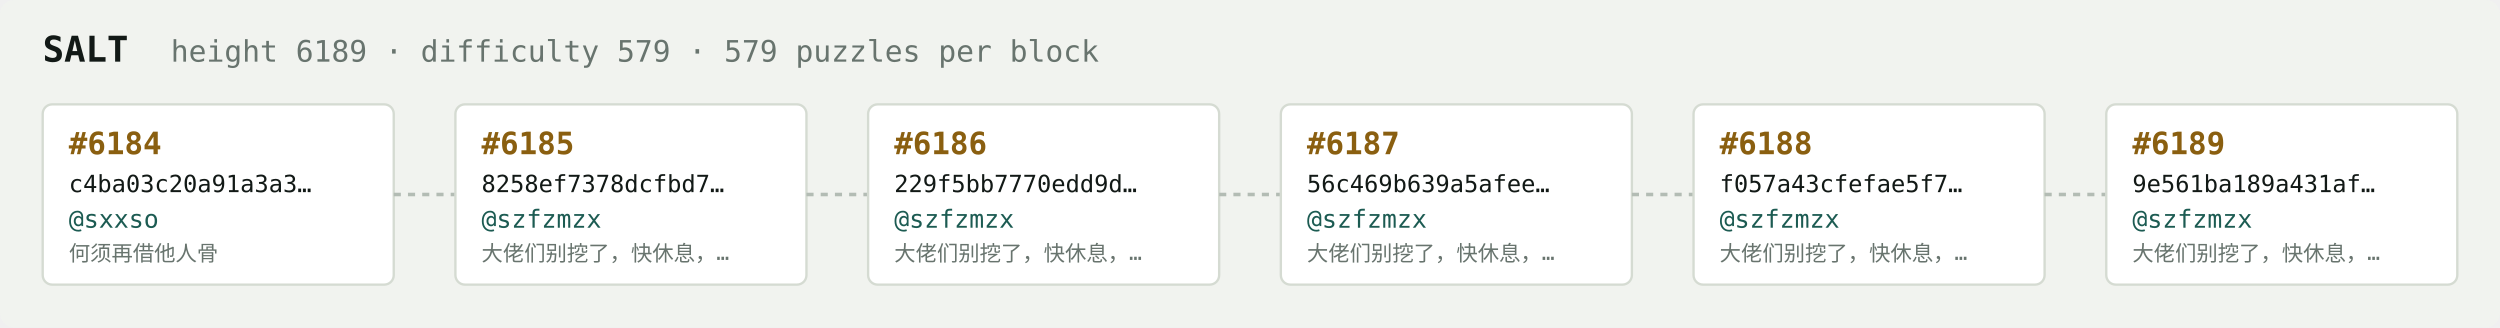
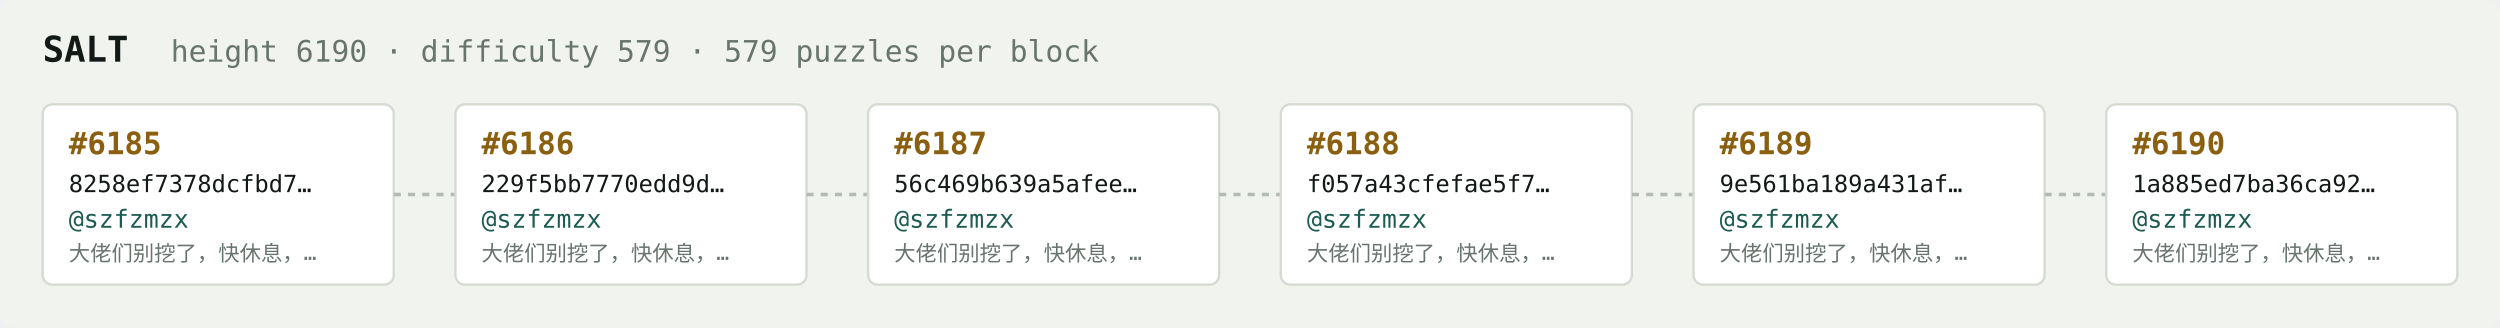
<svg xmlns="http://www.w3.org/2000/svg" width="1054" height="138" viewBox="0 0 1054 138" font-family="ui-monospace,SFMono-Regular,Menlo,monospace">
  <rect fill="#f1f3ef" width="1054" height="138" rx="6" />
  <text x="18" y="26" fill="#121916" font-size="15" font-weight="700">SALT</text>
-   <text x="72" y="26" fill="#68746e" font-size="12.5">height 6189 · difficulty 579 · 579 puzzles per block</text>
+   <text x="72" y="26" fill="#68746e" font-size="12.5">height 6190 · difficulty 579 · 579 puzzles per block</text>
  <rect x="18" y="44" width="148" height="76" rx="4" fill="#ffffff" stroke="#d5dbd2" stroke-width="1" />
-   <text x="29" y="65" fill="#8a5f10" font-size="13" font-weight="700">#6184</text>
-   <text x="29" y="81" fill="#121916" font-size="10">c4ba03c20a91a3a3…</text>
-   <text x="29" y="96" fill="#1c5b52" font-size="10.5">@sxxso</text>
-   <text x="29" y="110" fill="#68746e" font-size="9">何须再借他人骨</text>
+   <text x="29" y="65" fill="#8a5f10" font-size="13" font-weight="700">#6185</text>
+   <text x="29" y="81" fill="#121916" font-size="10">8258ef7378dcfbd7…</text>
+   <text x="29" y="96" fill="#1c5b52" font-size="10.5">@szfzmzx</text>
+   <text x="29" y="110" fill="#68746e" font-size="9">大佬们别挖了，快休息，…</text>
  <line x1="166" y1="82.0" x2="192" y2="82.0" stroke="#b3bcb4" stroke-width="1.5" stroke-dasharray="3 3" />
  <rect x="192" y="44" width="148" height="76" rx="4" fill="#ffffff" stroke="#d5dbd2" stroke-width="1" />
-   <text x="203" y="65" fill="#8a5f10" font-size="13" font-weight="700">#6185</text>
-   <text x="203" y="81" fill="#121916" font-size="10">8258ef7378dcfbd7…</text>
+   <text x="203" y="65" fill="#8a5f10" font-size="13" font-weight="700">#6186</text>
+   <text x="203" y="81" fill="#121916" font-size="10">229f5bb7770edd9d…</text>
  <text x="203" y="96" fill="#1c5b52" font-size="10.5">@szfzmzx</text>
  <text x="203" y="110" fill="#68746e" font-size="9">大佬们别挖了，快休息，…</text>
  <line x1="340" y1="82.0" x2="366" y2="82.0" stroke="#b3bcb4" stroke-width="1.5" stroke-dasharray="3 3" />
  <rect x="366" y="44" width="148" height="76" rx="4" fill="#ffffff" stroke="#d5dbd2" stroke-width="1" />
-   <text x="377" y="65" fill="#8a5f10" font-size="13" font-weight="700">#6186</text>
-   <text x="377" y="81" fill="#121916" font-size="10">229f5bb7770edd9d…</text>
+   <text x="377" y="65" fill="#8a5f10" font-size="13" font-weight="700">#6187</text>
+   <text x="377" y="81" fill="#121916" font-size="10">56c469b639a5afee…</text>
  <text x="377" y="96" fill="#1c5b52" font-size="10.5">@szfzmzx</text>
  <text x="377" y="110" fill="#68746e" font-size="9">大佬们别挖了，快休息，…</text>
  <line x1="514" y1="82.0" x2="540" y2="82.0" stroke="#b3bcb4" stroke-width="1.5" stroke-dasharray="3 3" />
  <rect x="540" y="44" width="148" height="76" rx="4" fill="#ffffff" stroke="#d5dbd2" stroke-width="1" />
-   <text x="551" y="65" fill="#8a5f10" font-size="13" font-weight="700">#6187</text>
-   <text x="551" y="81" fill="#121916" font-size="10">56c469b639a5afee…</text>
+   <text x="551" y="65" fill="#8a5f10" font-size="13" font-weight="700">#6188</text>
+   <text x="551" y="81" fill="#121916" font-size="10">f057a43cfefae5f7…</text>
  <text x="551" y="96" fill="#1c5b52" font-size="10.5">@szfzmzx</text>
  <text x="551" y="110" fill="#68746e" font-size="9">大佬们别挖了，快休息，…</text>
  <line x1="688" y1="82.0" x2="714" y2="82.0" stroke="#b3bcb4" stroke-width="1.5" stroke-dasharray="3 3" />
  <rect x="714" y="44" width="148" height="76" rx="4" fill="#ffffff" stroke="#d5dbd2" stroke-width="1" />
-   <text x="725" y="65" fill="#8a5f10" font-size="13" font-weight="700">#6188</text>
-   <text x="725" y="81" fill="#121916" font-size="10">f057a43cfefae5f7…</text>
+   <text x="725" y="65" fill="#8a5f10" font-size="13" font-weight="700">#6189</text>
+   <text x="725" y="81" fill="#121916" font-size="10">9e561ba189a431af…</text>
  <text x="725" y="96" fill="#1c5b52" font-size="10.5">@szfzmzx</text>
  <text x="725" y="110" fill="#68746e" font-size="9">大佬们别挖了，快休息，…</text>
  <line x1="862" y1="82.0" x2="888" y2="82.0" stroke="#b3bcb4" stroke-width="1.5" stroke-dasharray="3 3" />
  <rect x="888" y="44" width="148" height="76" rx="4" fill="#ffffff" stroke="#d5dbd2" stroke-width="1" />
-   <text x="899" y="65" fill="#8a5f10" font-size="13" font-weight="700">#6189</text>
-   <text x="899" y="81" fill="#121916" font-size="10">9e561ba189a431af…</text>
+   <text x="899" y="65" fill="#8a5f10" font-size="13" font-weight="700">#6190</text>
+   <text x="899" y="81" fill="#121916" font-size="10">1a885ed7ba36ca92…</text>
  <text x="899" y="96" fill="#1c5b52" font-size="10.5">@szfzmzx</text>
  <text x="899" y="110" fill="#68746e" font-size="9">大佬们别挖了，快休息，…</text>
</svg>
